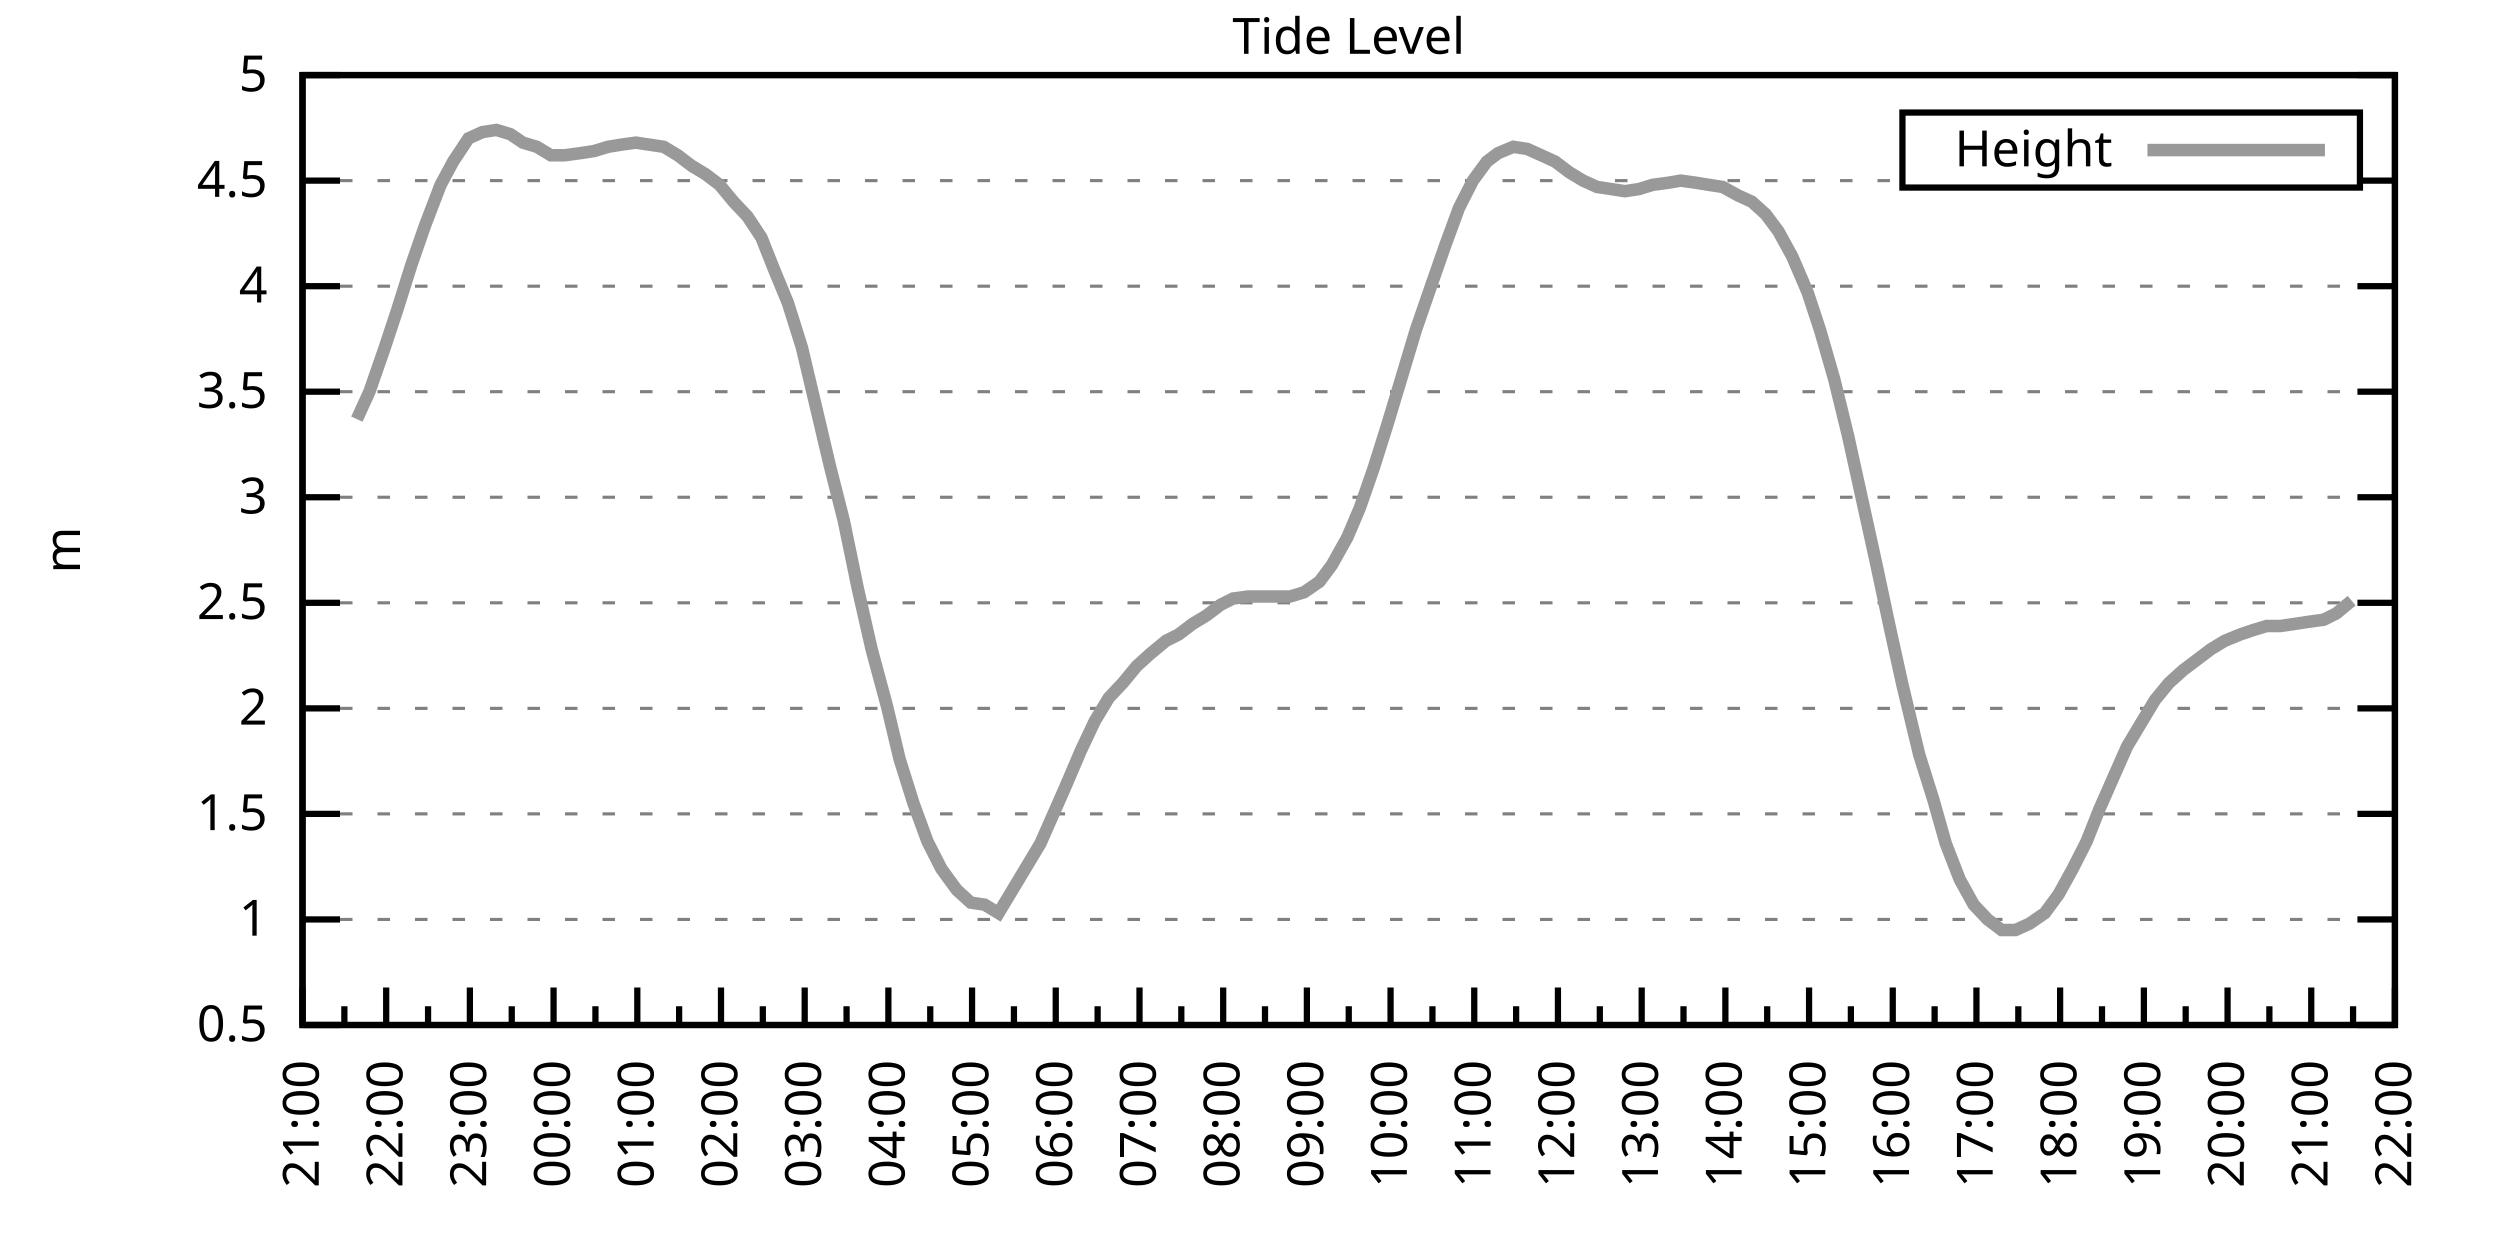
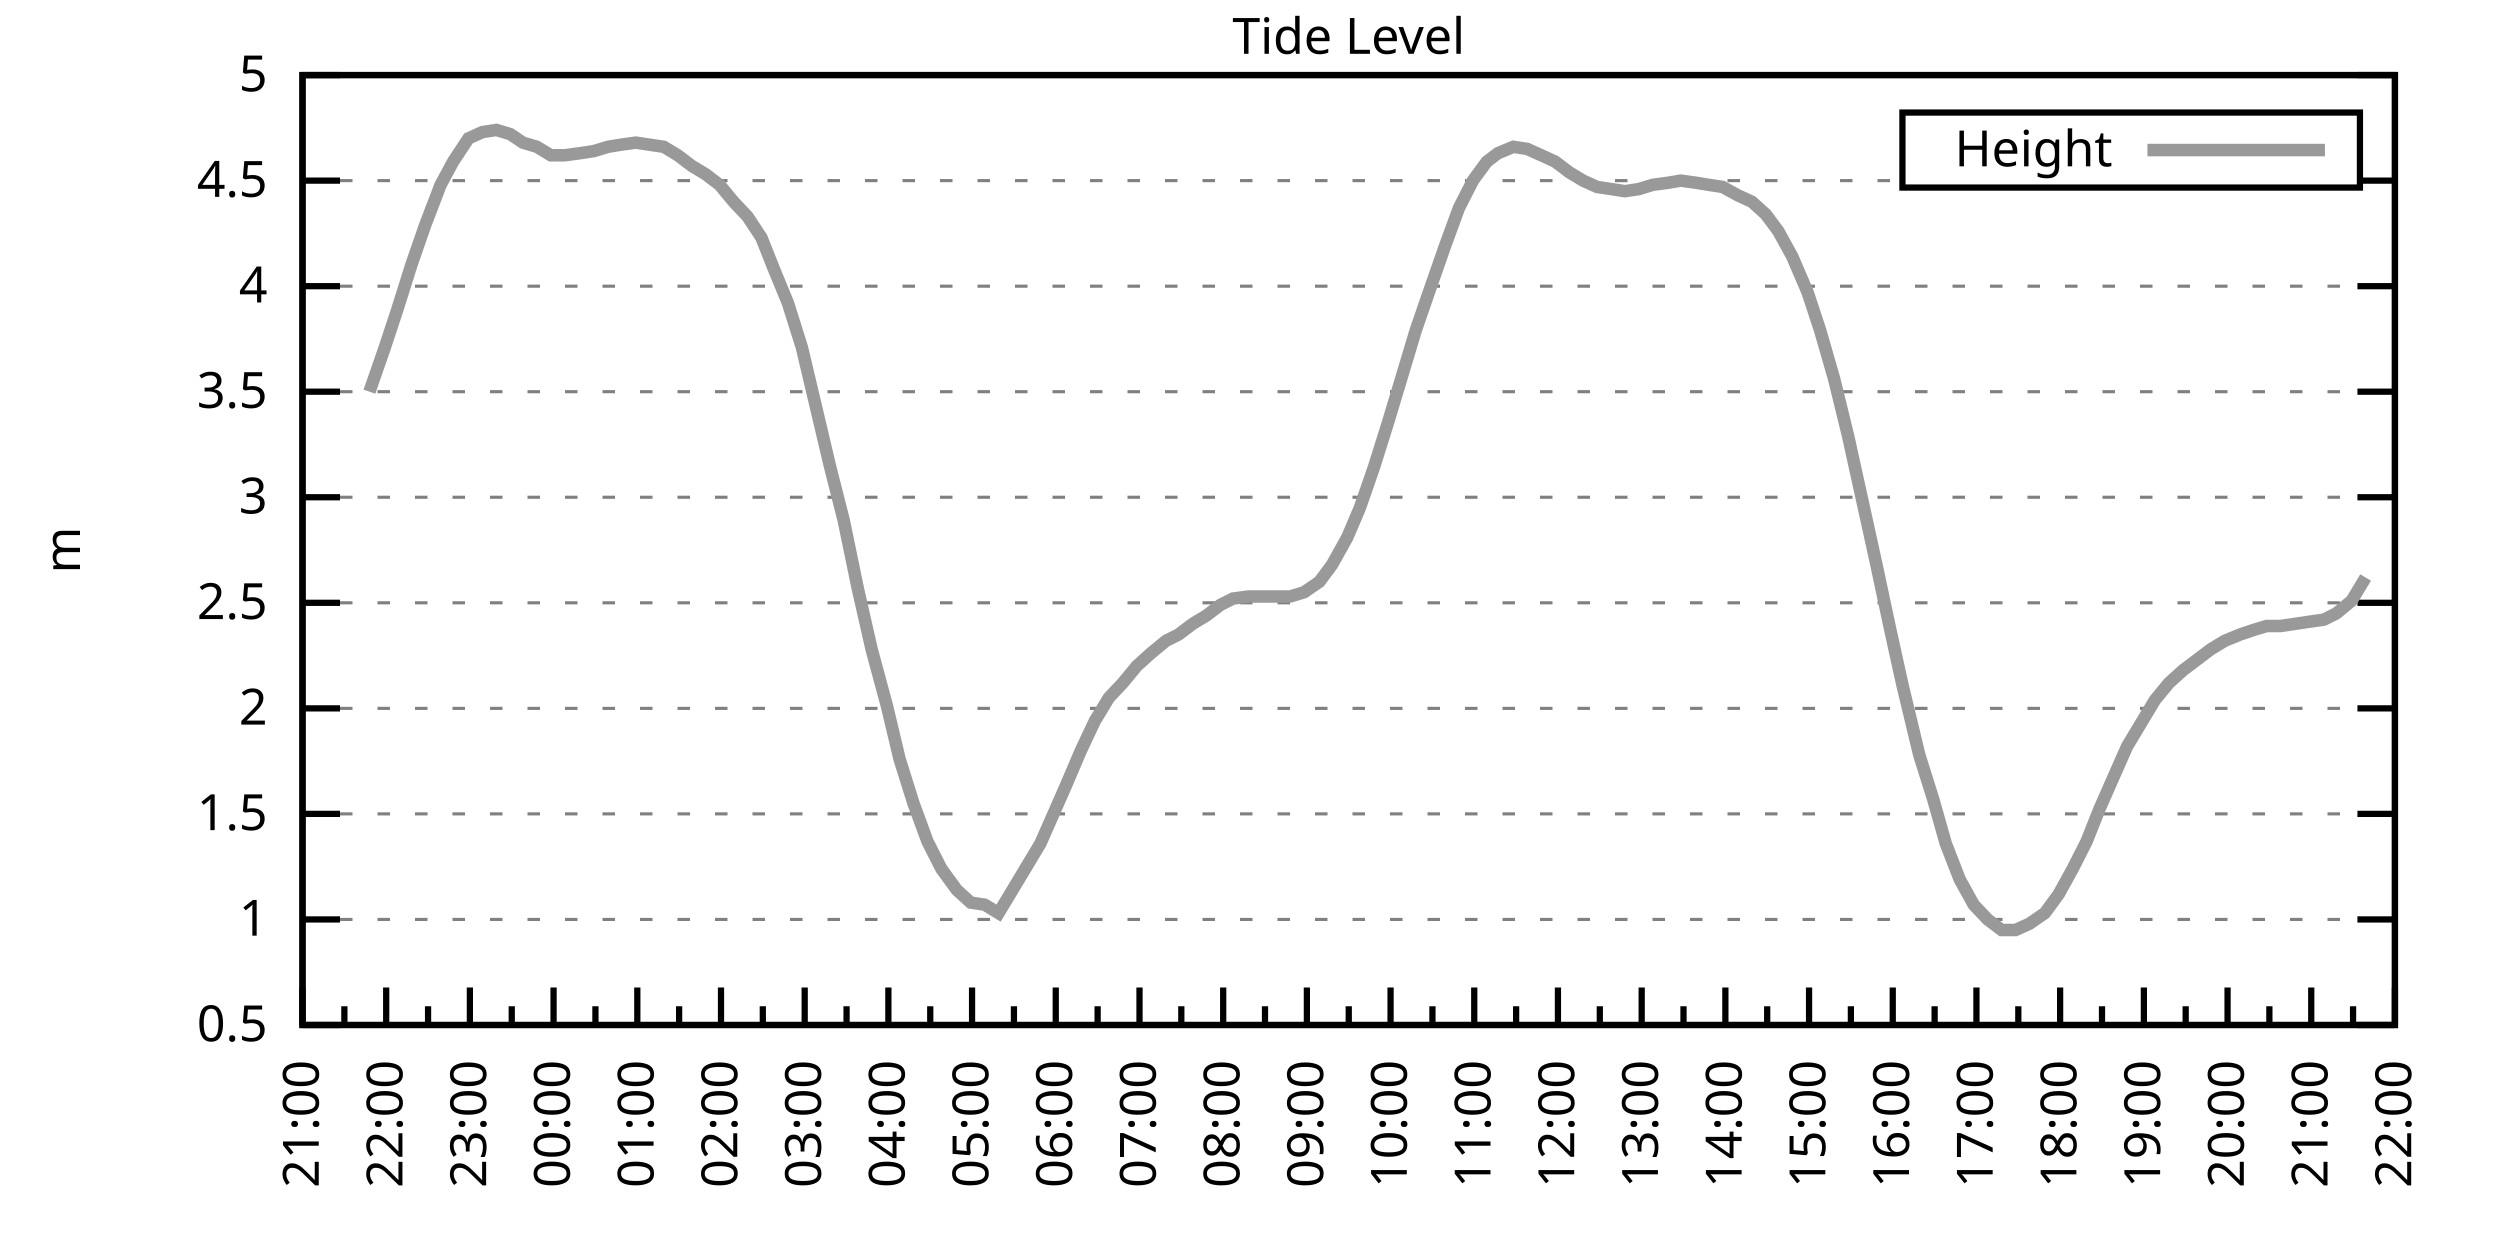
<svg xmlns="http://www.w3.org/2000/svg" xmlns:xlink="http://www.w3.org/1999/xlink" width="400" height="200" viewBox="0 0 400 200">
  <g id="gnuplot_canvas">
    <rect x="0" y="0" width="400" height="200" fill="none" />
    <defs>
      <circle id="gpDot" r="0.5" stroke-width="0.5" stroke="currentColor" />
      <path id="gpPt0" stroke-width="0.333" stroke="currentColor" d="M-1,0 h2 M0,-1 v2" />
      <path id="gpPt1" stroke-width="0.333" stroke="currentColor" d="M-1,-1 L1,1 M1,-1 L-1,1" />
      <path id="gpPt2" stroke-width="0.333" stroke="currentColor" d="M-1,0 L1,0 M0,-1 L0,1 M-1,-1 L1,1 M-1,1 L1,-1" />
      <rect id="gpPt3" stroke-width="0.333" stroke="currentColor" x="-1" y="-1" width="2" height="2" />
      <rect id="gpPt4" stroke-width="0.333" stroke="currentColor" fill="currentColor" x="-1" y="-1" width="2" height="2" />
      <circle id="gpPt5" stroke-width="0.333" stroke="currentColor" cx="0" cy="0" r="1" />
      <use xlink:href="#gpPt5" id="gpPt6" fill="currentColor" stroke="none" />
      <path id="gpPt7" stroke-width="0.333" stroke="currentColor" d="M0,-1.33 L-1.33,0.67 L1.33,0.67 z" />
      <use xlink:href="#gpPt7" id="gpPt8" fill="currentColor" stroke="none" />
      <use xlink:href="#gpPt7" id="gpPt9" stroke="currentColor" transform="rotate(180)" />
      <use xlink:href="#gpPt9" id="gpPt10" fill="currentColor" stroke="none" />
      <use xlink:href="#gpPt3" id="gpPt11" stroke="currentColor" transform="rotate(45)" />
      <use xlink:href="#gpPt11" id="gpPt12" fill="currentColor" stroke="none" />
      <path id="gpPt13" stroke-width="0.333" stroke="currentColor" d="M0,1.330 L1.265,0.411 L0.782,-1.067 L-0.782,-1.076 L-1.265,0.411 z" />
      <use xlink:href="#gpPt13" id="gpPt14" fill="currentColor" stroke="none" />
      <filter id="textbox" filterUnits="objectBoundingBox" x="0" y="0" height="1" width="1">
        <feFlood flood-color="white" flood-opacity="1" result="bgnd" />
        <feComposite in="SourceGraphic" in2="bgnd" operator="atop" />
      </filter>
      <filter id="greybox" filterUnits="objectBoundingBox" x="0" y="0" height="1" width="1">
        <feFlood flood-color="lightgrey" flood-opacity="1" result="grey" />
        <feComposite in="SourceGraphic" in2="grey" operator="atop" />
      </filter>
    </defs>
    <g fill="none" color="white" stroke="currentColor" stroke-width="1.00" stroke-linecap="butt" stroke-linejoin="miter">
</g>
    <g fill="none" color="black" stroke="currentColor" stroke-width="1.00" stroke-linecap="butt" stroke-linejoin="miter">
      <g stroke="none" shape-rendering="crispEdges">
        <polygon fill="rgb(255, 255, 255)" points="48.40,164.00 383.18,164.00 383.18,12.02 48.40,12.02 " />
      </g>
    </g>
    <g fill="none" color="black" stroke="currentColor" stroke-width="1.00" stroke-linecap="butt" stroke-linejoin="miter">
</g>
    <g fill="none" color="black" stroke="black" stroke-width="0.50" stroke-linecap="butt" stroke-linejoin="miter">
</g>
    <g fill="none" color="gray" stroke="currentColor" stroke-width="0.50" stroke-linecap="butt" stroke-linejoin="miter">
      <path stroke="gray" stroke-dasharray="2,4" class="gridline" d="M48.40,164.00 L383.19,164.00  " />
    </g>
    <g fill="none" color="gray" stroke="gray" stroke-width="1.00" stroke-linecap="butt" stroke-linejoin="miter">
</g>
    <g fill="none" color="black" stroke="currentColor" stroke-width="1.00" stroke-linecap="butt" stroke-linejoin="miter">
      <path stroke="black" d="M48.40,164.00 L54.40,164.00 M383.19,164.00 L377.19,164.00  " />
      <g transform="translate(42.80,166.60)" stroke="none" fill="black" font-family="Sans" font-size="8.00" text-anchor="end">
        <text>
          <tspan font-family="Sans"> 0.5</tspan>
        </text>
      </g>
    </g>
    <g fill="none" color="black" stroke="currentColor" stroke-width="1.00" stroke-linecap="butt" stroke-linejoin="miter">
</g>
    <g fill="none" color="black" stroke="black" stroke-width="0.50" stroke-linecap="butt" stroke-linejoin="miter">
</g>
    <g fill="none" color="gray" stroke="currentColor" stroke-width="0.50" stroke-linecap="butt" stroke-linejoin="miter">
      <path stroke="gray" stroke-dasharray="2,4" class="gridline" d="M48.40,147.11 L383.19,147.11  " />
    </g>
    <g fill="none" color="gray" stroke="gray" stroke-width="1.00" stroke-linecap="butt" stroke-linejoin="miter">
</g>
    <g fill="none" color="black" stroke="currentColor" stroke-width="1.00" stroke-linecap="butt" stroke-linejoin="miter">
      <path stroke="black" d="M48.40,147.11 L54.40,147.11 M383.19,147.11 L377.19,147.11  " />
      <g transform="translate(42.80,149.71)" stroke="none" fill="black" font-family="Sans" font-size="8.00" text-anchor="end">
        <text>
          <tspan font-family="Sans"> 1</tspan>
        </text>
      </g>
    </g>
    <g fill="none" color="black" stroke="currentColor" stroke-width="1.00" stroke-linecap="butt" stroke-linejoin="miter">
</g>
    <g fill="none" color="black" stroke="black" stroke-width="0.50" stroke-linecap="butt" stroke-linejoin="miter">
</g>
    <g fill="none" color="gray" stroke="currentColor" stroke-width="0.50" stroke-linecap="butt" stroke-linejoin="miter">
      <path stroke="gray" stroke-dasharray="2,4" class="gridline" d="M48.40,130.22 L383.19,130.22  " />
    </g>
    <g fill="none" color="gray" stroke="gray" stroke-width="1.00" stroke-linecap="butt" stroke-linejoin="miter">
</g>
    <g fill="none" color="black" stroke="currentColor" stroke-width="1.00" stroke-linecap="butt" stroke-linejoin="miter">
      <path stroke="black" d="M48.40,130.22 L54.40,130.22 M383.19,130.22 L377.19,130.22  " />
      <g transform="translate(42.80,132.82)" stroke="none" fill="black" font-family="Sans" font-size="8.00" text-anchor="end">
        <text>
          <tspan font-family="Sans"> 1.5</tspan>
        </text>
      </g>
    </g>
    <g fill="none" color="black" stroke="currentColor" stroke-width="1.00" stroke-linecap="butt" stroke-linejoin="miter">
</g>
    <g fill="none" color="black" stroke="black" stroke-width="0.50" stroke-linecap="butt" stroke-linejoin="miter">
</g>
    <g fill="none" color="gray" stroke="currentColor" stroke-width="0.50" stroke-linecap="butt" stroke-linejoin="miter">
      <path stroke="gray" stroke-dasharray="2,4" class="gridline" d="M48.40,113.34 L383.19,113.34  " />
    </g>
    <g fill="none" color="gray" stroke="gray" stroke-width="1.00" stroke-linecap="butt" stroke-linejoin="miter">
</g>
    <g fill="none" color="black" stroke="currentColor" stroke-width="1.00" stroke-linecap="butt" stroke-linejoin="miter">
      <path stroke="black" d="M48.40,113.34 L54.40,113.34 M383.19,113.34 L377.19,113.34  " />
      <g transform="translate(42.80,115.94)" stroke="none" fill="black" font-family="Sans" font-size="8.00" text-anchor="end">
        <text>
          <tspan font-family="Sans"> 2</tspan>
        </text>
      </g>
    </g>
    <g fill="none" color="black" stroke="currentColor" stroke-width="1.00" stroke-linecap="butt" stroke-linejoin="miter">
</g>
    <g fill="none" color="black" stroke="black" stroke-width="0.50" stroke-linecap="butt" stroke-linejoin="miter">
</g>
    <g fill="none" color="gray" stroke="currentColor" stroke-width="0.50" stroke-linecap="butt" stroke-linejoin="miter">
      <path stroke="gray" stroke-dasharray="2,4" class="gridline" d="M48.40,96.45 L383.19,96.45  " />
    </g>
    <g fill="none" color="gray" stroke="gray" stroke-width="1.00" stroke-linecap="butt" stroke-linejoin="miter">
</g>
    <g fill="none" color="black" stroke="currentColor" stroke-width="1.00" stroke-linecap="butt" stroke-linejoin="miter">
      <path stroke="black" d="M48.40,96.45 L54.40,96.45 M383.19,96.45 L377.19,96.45  " />
      <g transform="translate(42.80,99.05)" stroke="none" fill="black" font-family="Sans" font-size="8.00" text-anchor="end">
        <text>
          <tspan font-family="Sans"> 2.5</tspan>
        </text>
      </g>
    </g>
    <g fill="none" color="black" stroke="currentColor" stroke-width="1.00" stroke-linecap="butt" stroke-linejoin="miter">
</g>
    <g fill="none" color="black" stroke="black" stroke-width="0.50" stroke-linecap="butt" stroke-linejoin="miter">
</g>
    <g fill="none" color="gray" stroke="currentColor" stroke-width="0.50" stroke-linecap="butt" stroke-linejoin="miter">
      <path stroke="gray" stroke-dasharray="2,4" class="gridline" d="M48.40,79.56 L383.19,79.56  " />
    </g>
    <g fill="none" color="gray" stroke="gray" stroke-width="1.00" stroke-linecap="butt" stroke-linejoin="miter">
</g>
    <g fill="none" color="black" stroke="currentColor" stroke-width="1.00" stroke-linecap="butt" stroke-linejoin="miter">
      <path stroke="black" d="M48.40,79.56 L54.40,79.56 M383.19,79.56 L377.19,79.56  " />
      <g transform="translate(42.80,82.16)" stroke="none" fill="black" font-family="Sans" font-size="8.00" text-anchor="end">
        <text>
          <tspan font-family="Sans"> 3</tspan>
        </text>
      </g>
    </g>
    <g fill="none" color="black" stroke="currentColor" stroke-width="1.00" stroke-linecap="butt" stroke-linejoin="miter">
</g>
    <g fill="none" color="black" stroke="black" stroke-width="0.50" stroke-linecap="butt" stroke-linejoin="miter">
</g>
    <g fill="none" color="gray" stroke="currentColor" stroke-width="0.50" stroke-linecap="butt" stroke-linejoin="miter">
      <path stroke="gray" stroke-dasharray="2,4" class="gridline" d="M48.40,62.67 L383.19,62.67  " />
    </g>
    <g fill="none" color="gray" stroke="gray" stroke-width="1.00" stroke-linecap="butt" stroke-linejoin="miter">
</g>
    <g fill="none" color="black" stroke="currentColor" stroke-width="1.00" stroke-linecap="butt" stroke-linejoin="miter">
      <path stroke="black" d="M48.40,62.67 L54.40,62.67 M383.19,62.67 L377.19,62.67  " />
      <g transform="translate(42.80,65.27)" stroke="none" fill="black" font-family="Sans" font-size="8.00" text-anchor="end">
        <text>
          <tspan font-family="Sans"> 3.5</tspan>
        </text>
      </g>
    </g>
    <g fill="none" color="black" stroke="currentColor" stroke-width="1.00" stroke-linecap="butt" stroke-linejoin="miter">
</g>
    <g fill="none" color="black" stroke="black" stroke-width="0.50" stroke-linecap="butt" stroke-linejoin="miter">
</g>
    <g fill="none" color="gray" stroke="currentColor" stroke-width="0.50" stroke-linecap="butt" stroke-linejoin="miter">
      <path stroke="gray" stroke-dasharray="2,4" class="gridline" d="M48.40,45.79 L383.19,45.79  " />
    </g>
    <g fill="none" color="gray" stroke="gray" stroke-width="1.00" stroke-linecap="butt" stroke-linejoin="miter">
</g>
    <g fill="none" color="black" stroke="currentColor" stroke-width="1.00" stroke-linecap="butt" stroke-linejoin="miter">
      <path stroke="black" d="M48.40,45.79 L54.40,45.79 M383.19,45.79 L377.19,45.79  " />
      <g transform="translate(42.80,48.39)" stroke="none" fill="black" font-family="Sans" font-size="8.00" text-anchor="end">
        <text>
          <tspan font-family="Sans"> 4</tspan>
        </text>
      </g>
    </g>
    <g fill="none" color="black" stroke="currentColor" stroke-width="1.00" stroke-linecap="butt" stroke-linejoin="miter">
</g>
    <g fill="none" color="black" stroke="black" stroke-width="0.50" stroke-linecap="butt" stroke-linejoin="miter">
</g>
    <g fill="none" color="gray" stroke="currentColor" stroke-width="0.50" stroke-linecap="butt" stroke-linejoin="miter">
      <path stroke="gray" stroke-dasharray="2,4" class="gridline" d="M48.40,28.90 L304.39,28.90 M377.59,28.90 L383.19,28.90  " />
    </g>
    <g fill="none" color="gray" stroke="gray" stroke-width="1.00" stroke-linecap="butt" stroke-linejoin="miter">
</g>
    <g fill="none" color="black" stroke="currentColor" stroke-width="1.00" stroke-linecap="butt" stroke-linejoin="miter">
      <path stroke="black" d="M48.40,28.90 L54.40,28.90 M383.19,28.90 L377.19,28.90  " />
      <g transform="translate(42.80,31.50)" stroke="none" fill="black" font-family="Sans" font-size="8.00" text-anchor="end">
        <text>
          <tspan font-family="Sans"> 4.5</tspan>
        </text>
      </g>
    </g>
    <g fill="none" color="black" stroke="currentColor" stroke-width="1.00" stroke-linecap="butt" stroke-linejoin="miter">
</g>
    <g fill="none" color="black" stroke="black" stroke-width="0.50" stroke-linecap="butt" stroke-linejoin="miter">
</g>
    <g fill="none" color="gray" stroke="currentColor" stroke-width="0.50" stroke-linecap="butt" stroke-linejoin="miter">
      <path stroke="gray" stroke-dasharray="2,4" class="gridline" d="M48.40,12.01 L383.19,12.01  " />
    </g>
    <g fill="none" color="gray" stroke="gray" stroke-width="1.00" stroke-linecap="butt" stroke-linejoin="miter">
</g>
    <g fill="none" color="black" stroke="currentColor" stroke-width="1.00" stroke-linecap="butt" stroke-linejoin="miter">
      <path stroke="black" d="M48.40,12.01 L54.40,12.01 M383.19,12.01 L377.19,12.01  " />
      <g transform="translate(42.80,14.61)" stroke="none" fill="black" font-family="Sans" font-size="8.00" text-anchor="end">
        <text>
          <tspan font-family="Sans"> 5</tspan>
        </text>
      </g>
    </g>
    <g fill="none" color="black" stroke="currentColor" stroke-width="1.00" stroke-linecap="butt" stroke-linejoin="miter">
      <path stroke="black" d="M48.40,164.00 L48.40,158.00  " />
      <g transform="translate(51.00,169.60) rotate(270)" stroke="none" fill="black" font-family="Sans" font-size="8.00" text-anchor="end">
        <text>
          <tspan font-family="Sans">21:00</tspan>
        </text>
      </g>
    </g>
    <g fill="none" color="black" stroke="currentColor" stroke-width="1.00" stroke-linecap="butt" stroke-linejoin="miter">
      <path stroke="black" d="M55.10,164.00 L55.10,161.00 M61.79,164.00 L61.79,158.00  " />
      <g transform="translate(64.39,169.60) rotate(270)" stroke="none" fill="black" font-family="Sans" font-size="8.00" text-anchor="end">
        <text>
          <tspan font-family="Sans">22:00</tspan>
        </text>
      </g>
    </g>
    <g fill="none" color="black" stroke="currentColor" stroke-width="1.00" stroke-linecap="butt" stroke-linejoin="miter">
      <path stroke="black" d="M68.49,164.00 L68.49,161.00 M75.18,164.00 L75.18,158.00  " />
      <g transform="translate(77.78,169.60) rotate(270)" stroke="none" fill="black" font-family="Sans" font-size="8.00" text-anchor="end">
        <text>
          <tspan font-family="Sans">23:00</tspan>
        </text>
      </g>
    </g>
    <g fill="none" color="black" stroke="currentColor" stroke-width="1.00" stroke-linecap="butt" stroke-linejoin="miter">
      <path stroke="black" d="M81.88,164.00 L81.88,161.00 M88.57,164.00 L88.57,158.00  " />
      <g transform="translate(91.17,169.60) rotate(270)" stroke="none" fill="black" font-family="Sans" font-size="8.00" text-anchor="end">
        <text>
          <tspan font-family="Sans">00:00</tspan>
        </text>
      </g>
    </g>
    <g fill="none" color="black" stroke="currentColor" stroke-width="1.00" stroke-linecap="butt" stroke-linejoin="miter">
      <path stroke="black" d="M95.27,164.00 L95.27,161.00 M101.97,164.00 L101.97,158.00  " />
      <g transform="translate(104.57,169.60) rotate(270)" stroke="none" fill="black" font-family="Sans" font-size="8.00" text-anchor="end">
        <text>
          <tspan font-family="Sans">01:00</tspan>
        </text>
      </g>
    </g>
    <g fill="none" color="black" stroke="currentColor" stroke-width="1.00" stroke-linecap="butt" stroke-linejoin="miter">
      <path stroke="black" d="M108.66,164.00 L108.66,161.00 M115.36,164.00 L115.36,158.00  " />
      <g transform="translate(117.96,169.60) rotate(270)" stroke="none" fill="black" font-family="Sans" font-size="8.00" text-anchor="end">
        <text>
          <tspan font-family="Sans">02:00</tspan>
        </text>
      </g>
    </g>
    <g fill="none" color="black" stroke="currentColor" stroke-width="1.00" stroke-linecap="butt" stroke-linejoin="miter">
      <path stroke="black" d="M122.05,164.00 L122.05,161.00 M128.75,164.00 L128.75,158.00  " />
      <g transform="translate(131.35,169.60) rotate(270)" stroke="none" fill="black" font-family="Sans" font-size="8.00" text-anchor="end">
        <text>
          <tspan font-family="Sans">03:00</tspan>
        </text>
      </g>
    </g>
    <g fill="none" color="black" stroke="currentColor" stroke-width="1.00" stroke-linecap="butt" stroke-linejoin="miter">
      <path stroke="black" d="M135.45,164.00 L135.45,161.00 M142.14,164.00 L142.14,158.00  " />
      <g transform="translate(144.74,169.60) rotate(270)" stroke="none" fill="black" font-family="Sans" font-size="8.00" text-anchor="end">
        <text>
          <tspan font-family="Sans">04:00</tspan>
        </text>
      </g>
    </g>
    <g fill="none" color="black" stroke="currentColor" stroke-width="1.00" stroke-linecap="butt" stroke-linejoin="miter">
      <path stroke="black" d="M148.84,164.00 L148.84,161.00 M155.53,164.00 L155.53,158.00  " />
      <g transform="translate(158.13,169.60) rotate(270)" stroke="none" fill="black" font-family="Sans" font-size="8.00" text-anchor="end">
        <text>
          <tspan font-family="Sans">05:00</tspan>
        </text>
      </g>
    </g>
    <g fill="none" color="black" stroke="currentColor" stroke-width="1.00" stroke-linecap="butt" stroke-linejoin="miter">
      <path stroke="black" d="M162.23,164.00 L162.23,161.00 M168.92,164.00 L168.92,158.00  " />
      <g transform="translate(171.52,169.60) rotate(270)" stroke="none" fill="black" font-family="Sans" font-size="8.00" text-anchor="end">
        <text>
          <tspan font-family="Sans">06:00</tspan>
        </text>
      </g>
    </g>
    <g fill="none" color="black" stroke="currentColor" stroke-width="1.00" stroke-linecap="butt" stroke-linejoin="miter">
      <path stroke="black" d="M175.62,164.00 L175.62,161.00 M182.32,164.00 L182.32,158.00  " />
      <g transform="translate(184.92,169.60) rotate(270)" stroke="none" fill="black" font-family="Sans" font-size="8.00" text-anchor="end">
        <text>
          <tspan font-family="Sans">07:00</tspan>
        </text>
      </g>
    </g>
    <g fill="none" color="black" stroke="currentColor" stroke-width="1.00" stroke-linecap="butt" stroke-linejoin="miter">
      <path stroke="black" d="M189.01,164.00 L189.01,161.00 M195.71,164.00 L195.71,158.00  " />
      <g transform="translate(198.31,169.60) rotate(270)" stroke="none" fill="black" font-family="Sans" font-size="8.00" text-anchor="end">
        <text>
          <tspan font-family="Sans">08:00</tspan>
        </text>
      </g>
    </g>
    <g fill="none" color="black" stroke="currentColor" stroke-width="1.00" stroke-linecap="butt" stroke-linejoin="miter">
      <path stroke="black" d="M202.40,164.00 L202.40,161.00 M209.10,164.00 L209.10,158.00  " />
      <g transform="translate(211.70,169.60) rotate(270)" stroke="none" fill="black" font-family="Sans" font-size="8.00" text-anchor="end">
        <text>
          <tspan font-family="Sans">09:00</tspan>
        </text>
      </g>
    </g>
    <g fill="none" color="black" stroke="currentColor" stroke-width="1.00" stroke-linecap="butt" stroke-linejoin="miter">
      <path stroke="black" d="M215.80,164.00 L215.80,161.00 M222.49,164.00 L222.49,158.00  " />
      <g transform="translate(225.09,169.60) rotate(270)" stroke="none" fill="black" font-family="Sans" font-size="8.00" text-anchor="end">
        <text>
          <tspan font-family="Sans">10:00</tspan>
        </text>
      </g>
    </g>
    <g fill="none" color="black" stroke="currentColor" stroke-width="1.00" stroke-linecap="butt" stroke-linejoin="miter">
      <path stroke="black" d="M229.19,164.00 L229.19,161.00 M235.88,164.00 L235.88,158.00  " />
      <g transform="translate(238.48,169.60) rotate(270)" stroke="none" fill="black" font-family="Sans" font-size="8.00" text-anchor="end">
        <text>
          <tspan font-family="Sans">11:00</tspan>
        </text>
      </g>
    </g>
    <g fill="none" color="black" stroke="currentColor" stroke-width="1.00" stroke-linecap="butt" stroke-linejoin="miter">
      <path stroke="black" d="M242.58,164.00 L242.58,161.00 M249.27,164.00 L249.27,158.00  " />
      <g transform="translate(251.87,169.60) rotate(270)" stroke="none" fill="black" font-family="Sans" font-size="8.00" text-anchor="end">
        <text>
          <tspan font-family="Sans">12:00</tspan>
        </text>
      </g>
    </g>
    <g fill="none" color="black" stroke="currentColor" stroke-width="1.00" stroke-linecap="butt" stroke-linejoin="miter">
      <path stroke="black" d="M255.97,164.00 L255.97,161.00 M262.67,164.00 L262.67,158.00  " />
      <g transform="translate(265.27,169.60) rotate(270)" stroke="none" fill="black" font-family="Sans" font-size="8.00" text-anchor="end">
        <text>
          <tspan font-family="Sans">13:00</tspan>
        </text>
      </g>
    </g>
    <g fill="none" color="black" stroke="currentColor" stroke-width="1.00" stroke-linecap="butt" stroke-linejoin="miter">
      <path stroke="black" d="M269.36,164.00 L269.36,161.00 M276.06,164.00 L276.06,158.00  " />
      <g transform="translate(278.66,169.60) rotate(270)" stroke="none" fill="black" font-family="Sans" font-size="8.00" text-anchor="end">
        <text>
          <tspan font-family="Sans">14:00</tspan>
        </text>
      </g>
    </g>
    <g fill="none" color="black" stroke="currentColor" stroke-width="1.00" stroke-linecap="butt" stroke-linejoin="miter">
      <path stroke="black" d="M282.75,164.00 L282.75,161.00 M289.45,164.00 L289.45,158.00  " />
      <g transform="translate(292.05,169.60) rotate(270)" stroke="none" fill="black" font-family="Sans" font-size="8.00" text-anchor="end">
        <text>
          <tspan font-family="Sans">15:00</tspan>
        </text>
      </g>
    </g>
    <g fill="none" color="black" stroke="currentColor" stroke-width="1.00" stroke-linecap="butt" stroke-linejoin="miter">
      <path stroke="black" d="M296.14,164.00 L296.14,161.00 M302.84,164.00 L302.84,158.00  " />
      <g transform="translate(305.44,169.60) rotate(270)" stroke="none" fill="black" font-family="Sans" font-size="8.00" text-anchor="end">
        <text>
          <tspan font-family="Sans">16:00</tspan>
        </text>
      </g>
    </g>
    <g fill="none" color="black" stroke="currentColor" stroke-width="1.00" stroke-linecap="butt" stroke-linejoin="miter">
      <path stroke="black" d="M309.54,164.00 L309.54,161.00 M316.23,164.00 L316.23,158.00  " />
      <g transform="translate(318.83,169.60) rotate(270)" stroke="none" fill="black" font-family="Sans" font-size="8.00" text-anchor="end">
        <text>
          <tspan font-family="Sans">17:00</tspan>
        </text>
      </g>
    </g>
    <g fill="none" color="black" stroke="currentColor" stroke-width="1.00" stroke-linecap="butt" stroke-linejoin="miter">
      <path stroke="black" d="M322.93,164.00 L322.93,161.00 M329.62,164.00 L329.62,158.00  " />
      <g transform="translate(332.22,169.60) rotate(270)" stroke="none" fill="black" font-family="Sans" font-size="8.00" text-anchor="end">
        <text>
          <tspan font-family="Sans">18:00</tspan>
        </text>
      </g>
    </g>
    <g fill="none" color="black" stroke="currentColor" stroke-width="1.00" stroke-linecap="butt" stroke-linejoin="miter">
      <path stroke="black" d="M336.32,164.00 L336.32,161.00 M343.02,164.00 L343.02,158.00  " />
      <g transform="translate(345.62,169.60) rotate(270)" stroke="none" fill="black" font-family="Sans" font-size="8.00" text-anchor="end">
        <text>
          <tspan font-family="Sans">19:00</tspan>
        </text>
      </g>
    </g>
    <g fill="none" color="black" stroke="currentColor" stroke-width="1.00" stroke-linecap="butt" stroke-linejoin="miter">
      <path stroke="black" d="M349.71,164.00 L349.71,161.00 M356.41,164.00 L356.41,158.00  " />
      <g transform="translate(359.01,169.60) rotate(270)" stroke="none" fill="black" font-family="Sans" font-size="8.00" text-anchor="end">
        <text>
          <tspan font-family="Sans">20:00</tspan>
        </text>
      </g>
    </g>
    <g fill="none" color="black" stroke="currentColor" stroke-width="1.00" stroke-linecap="butt" stroke-linejoin="miter">
      <path stroke="black" d="M363.10,164.00 L363.10,161.00 M369.80,164.00 L369.80,158.00  " />
      <g transform="translate(372.40,169.60) rotate(270)" stroke="none" fill="black" font-family="Sans" font-size="8.00" text-anchor="end">
        <text>
          <tspan font-family="Sans">21:00</tspan>
        </text>
      </g>
    </g>
    <g fill="none" color="black" stroke="currentColor" stroke-width="1.00" stroke-linecap="butt" stroke-linejoin="miter">
      <path stroke="black" d="M376.49,164.00 L376.49,161.00 M383.19,164.00 L383.19,158.00  " />
      <g transform="translate(385.79,169.60) rotate(270)" stroke="none" fill="black" font-family="Sans" font-size="8.00" text-anchor="end">
        <text>
          <tspan font-family="Sans">22:00</tspan>
        </text>
      </g>
    </g>
    <g fill="none" color="black" stroke="currentColor" stroke-width="1.00" stroke-linecap="butt" stroke-linejoin="miter">
</g>
    <g fill="none" color="black" stroke="currentColor" stroke-width="1.00" stroke-linecap="butt" stroke-linejoin="miter">
      <path stroke="black" d="M48.40,12.01 L48.40,164.00 L383.19,164.00 L383.19,12.01 L48.40,12.01 Z  " />
    </g>
    <g fill="none" color="black" stroke="currentColor" stroke-width="1.00" stroke-linecap="butt" stroke-linejoin="miter">
      <g transform="translate(12.80,88.01) rotate(270)" stroke="none" fill="black" font-family="Sans" font-size="8.00" text-anchor="middle">
        <text>
          <tspan font-family="Sans">m</tspan>
        </text>
      </g>
    </g>
    <g fill="none" color="black" stroke="currentColor" stroke-width="1.00" stroke-linecap="butt" stroke-linejoin="miter">
</g>
    <g fill="none" color="black" stroke="currentColor" stroke-width="1.00" stroke-linecap="butt" stroke-linejoin="miter">
      <path stroke="black" d="M304.39,30.01 L304.39,18.01 L377.59,18.01 L377.59,30.01 L304.39,30.01 Z  " />
    </g>
    <g id="Tide_level_plot_1">
      <g fill="none" color="white" stroke="black" stroke-width="2.00" stroke-linecap="butt" stroke-linejoin="miter">
</g>
      <g fill="none" color="black" stroke="currentColor" stroke-width="2.00" stroke-linecap="butt" stroke-linejoin="miter">
        <g transform="translate(337.99,26.61)" stroke="none" fill="black" font-family="Sans" font-size="8.00" text-anchor="end">
          <text>
            <tspan font-family="Sans">Height</tspan>
          </text>
        </g>
      </g>
      <g fill="none" color="black" stroke="currentColor" stroke-width="2.00" stroke-linecap="butt" stroke-linejoin="miter">
-         <path stroke="rgb(153, 153, 153)" d="M343.59,24.01 L371.99,24.01 M57.10,67.06 L59.11,62.67 L61.57,55.58 L63.58,49.50 L65.81,42.41 L68.04,35.99   L70.50,29.57 L72.50,25.86 L74.96,22.14 L77.19,21.13 L79.42,20.79 L81.66,21.47 L83.66,22.82 L85.90,23.49   L88.13,24.84 L90.36,24.84 L92.82,24.51 L95.05,24.17 L97.28,23.49 L99.29,23.16 L101.74,22.82 L103.98,23.16   L106.21,23.49 L108.44,24.84 L110.67,26.53 L112.90,27.88 L115.13,29.57 L117.37,32.28 L119.60,34.64 L121.83,38.02   L123.84,43.08 L126.07,48.49 L128.30,55.58 L130.54,65.04 L132.77,74.49 L135.00,83.28 L137.23,94.08 L139.46,103.88   L141.92,113.00 L143.93,121.44 L146.16,128.54 L148.39,134.62 L150.62,139.01 L153.08,142.38 L155.31,144.41 L157.54,144.75   L159.77,146.10 L162.01,142.38 L164.24,138.67 L166.47,134.95 L170.49,125.83 L172.94,120.09 L175.17,115.36 L177.41,111.65   L179.64,109.28 L181.87,106.58 L184.10,104.56 L186.56,102.53 L188.57,101.52 L190.80,99.83 L193.03,98.48 L195.26,96.79   L197.27,95.77 L199.73,95.44 L201.96,95.44 L204.19,95.44 L206.42,95.44 L208.65,94.76 L211.11,93.07 L213.12,90.37   L215.57,85.98 L217.58,81.25 L219.81,74.83 L222.04,67.74 L224.28,60.31 L226.51,52.88 L228.96,45.79 L231.20,39.37   L233.43,33.29 L235.66,28.90 L237.89,25.86 L239.68,24.51 L242.13,23.49 L244.36,23.83 L246.60,24.84 L248.83,25.86   L251.06,27.55 L253.29,28.90 L255.52,29.91 L257.76,30.25 L259.99,30.59 L262.22,30.25 L264.45,29.57 L266.91,29.24   L268.92,28.90 L271.37,29.24 L273.38,29.57 L275.61,29.91 L278.07,31.26 L280.30,32.28 L282.53,34.30 L284.54,37.00   L286.77,41.06 L289.23,46.80 L291.23,52.88 L293.47,60.65 L295.70,69.77 L297.93,79.90 L300.16,90.03 L302.39,100.50   L304.40,109.62 L307.08,120.77 L309.31,127.86 L311.32,134.95 L313.55,140.69 L315.79,144.75 L318.02,147.11 L320.25,148.80   L322.48,148.80 L324.71,147.79 L327.17,146.10 L329.40,143.06 L331.63,139.01 L333.86,134.62 L335.87,129.55 L338.10,124.48   L340.34,119.42 L342.57,115.70 L344.80,111.99 L347.03,109.28 L349.26,107.26 L351.50,105.57 L353.73,103.88 L355.96,102.53   L358.42,101.52 L360.42,100.84 L362.66,100.16 L364.89,100.16 L367.12,99.83 L369.35,99.49 L371.81,99.15 L373.82,98.14   L376.27,96.11  " />
+         <path stroke="rgb(153, 153, 153)" d="M343.59,24.01 L371.99,24.01 M59.11,62.67 L61.57,55.58 L63.58,49.50 L65.81,42.41 L68.04,35.99 L70.50,29.57   L72.50,25.86 L74.96,22.14 L77.19,21.13 L79.42,20.79 L81.66,21.47 L83.66,22.82 L85.90,23.49 L88.13,24.84   L90.36,24.84 L92.82,24.51 L95.05,24.17 L97.28,23.49 L99.29,23.16 L101.74,22.82 L103.98,23.16 L106.21,23.49   L108.44,24.84 L110.67,26.53 L112.90,27.88 L115.13,29.57 L117.37,32.28 L119.60,34.64 L121.83,38.02 L123.84,43.08   L126.07,48.49 L128.30,55.58 L130.54,65.04 L132.77,74.49 L135.00,83.28 L137.23,94.08 L139.46,103.88 L141.92,113.00   L143.93,121.44 L146.16,128.54 L148.39,134.62 L150.62,139.01 L153.08,142.38 L155.31,144.41 L157.54,144.75 L159.77,146.10   L162.01,142.38 L164.24,138.67 L166.47,134.95 L170.49,125.83 L172.94,120.09 L175.17,115.36 L177.41,111.65 L179.64,109.28   L181.87,106.58 L184.10,104.56 L186.56,102.53 L188.57,101.52 L190.80,99.83 L193.03,98.48 L195.26,96.79 L197.27,95.77   L199.73,95.44 L201.96,95.44 L204.19,95.44 L206.42,95.44 L208.65,94.76 L211.11,93.07 L213.12,90.37 L215.57,85.98   L217.58,81.25 L219.81,74.83 L222.04,67.74 L224.28,60.31 L226.51,52.88 L228.96,45.79 L231.20,39.37 L233.43,33.29   L235.66,28.90 L237.89,25.86 L239.68,24.51 L242.13,23.49 L244.36,23.83 L246.60,24.84 L248.83,25.86 L251.06,27.55   L253.29,28.90 L255.52,29.91 L257.76,30.25 L259.99,30.59 L262.22,30.25 L264.45,29.57 L266.91,29.24 L268.92,28.90   L271.37,29.24 L273.38,29.57 L275.61,29.91 L278.07,31.26 L280.30,32.28 L282.53,34.30 L284.54,37.00 L286.77,41.06   L289.23,46.80 L291.23,52.88 L293.47,60.65 L295.70,69.77 L297.93,79.90 L300.16,90.03 L302.39,100.50 L304.40,109.62   L307.08,120.77 L309.31,127.86 L311.32,134.95 L313.55,140.69 L315.79,144.75 L318.02,147.11 L320.25,148.80 L322.48,148.80   L324.71,147.79 L327.17,146.10 L329.40,143.06 L331.63,139.01 L333.86,134.62 L335.87,129.55 L338.10,124.48 L340.34,119.42   L342.57,115.70 L344.80,111.99 L347.03,109.28 L349.26,107.26 L351.50,105.57 L353.73,103.88 L355.96,102.53 L358.42,101.52   L360.42,100.84 L362.66,100.16 L364.89,100.16 L367.12,99.83 L369.35,99.49 L371.81,99.15 L373.82,98.14 L376.27,96.11   L378.50,92.40  " />
      </g>
    </g>
    <g fill="none" color="black" stroke="currentColor" stroke-width="2.00" stroke-linecap="butt" stroke-linejoin="miter">
</g>
    <g fill="none" color="black" stroke="black" stroke-width="1.00" stroke-linecap="butt" stroke-linejoin="miter">
</g>
    <g fill="none" color="black" stroke="currentColor" stroke-width="1.00" stroke-linecap="butt" stroke-linejoin="miter">
      <path stroke="black" d="M48.40,12.01 L48.40,164.00 L383.19,164.00 L383.19,12.01 L48.40,12.01 Z  " />
    </g>
    <g fill="none" color="black" stroke="currentColor" stroke-width="1.00" stroke-linecap="butt" stroke-linejoin="miter">
      <g transform="translate(215.79,8.61)" stroke="none" fill="black" font-family="Sans" font-size="8.00" text-anchor="middle">
        <text>
          <tspan font-family="Sans">Tide Level</tspan>
        </text>
      </g>
    </g>
    <g fill="none" color="black" stroke="currentColor" stroke-width="1.00" stroke-linecap="butt" stroke-linejoin="miter">
</g>
  </g>
</svg>
